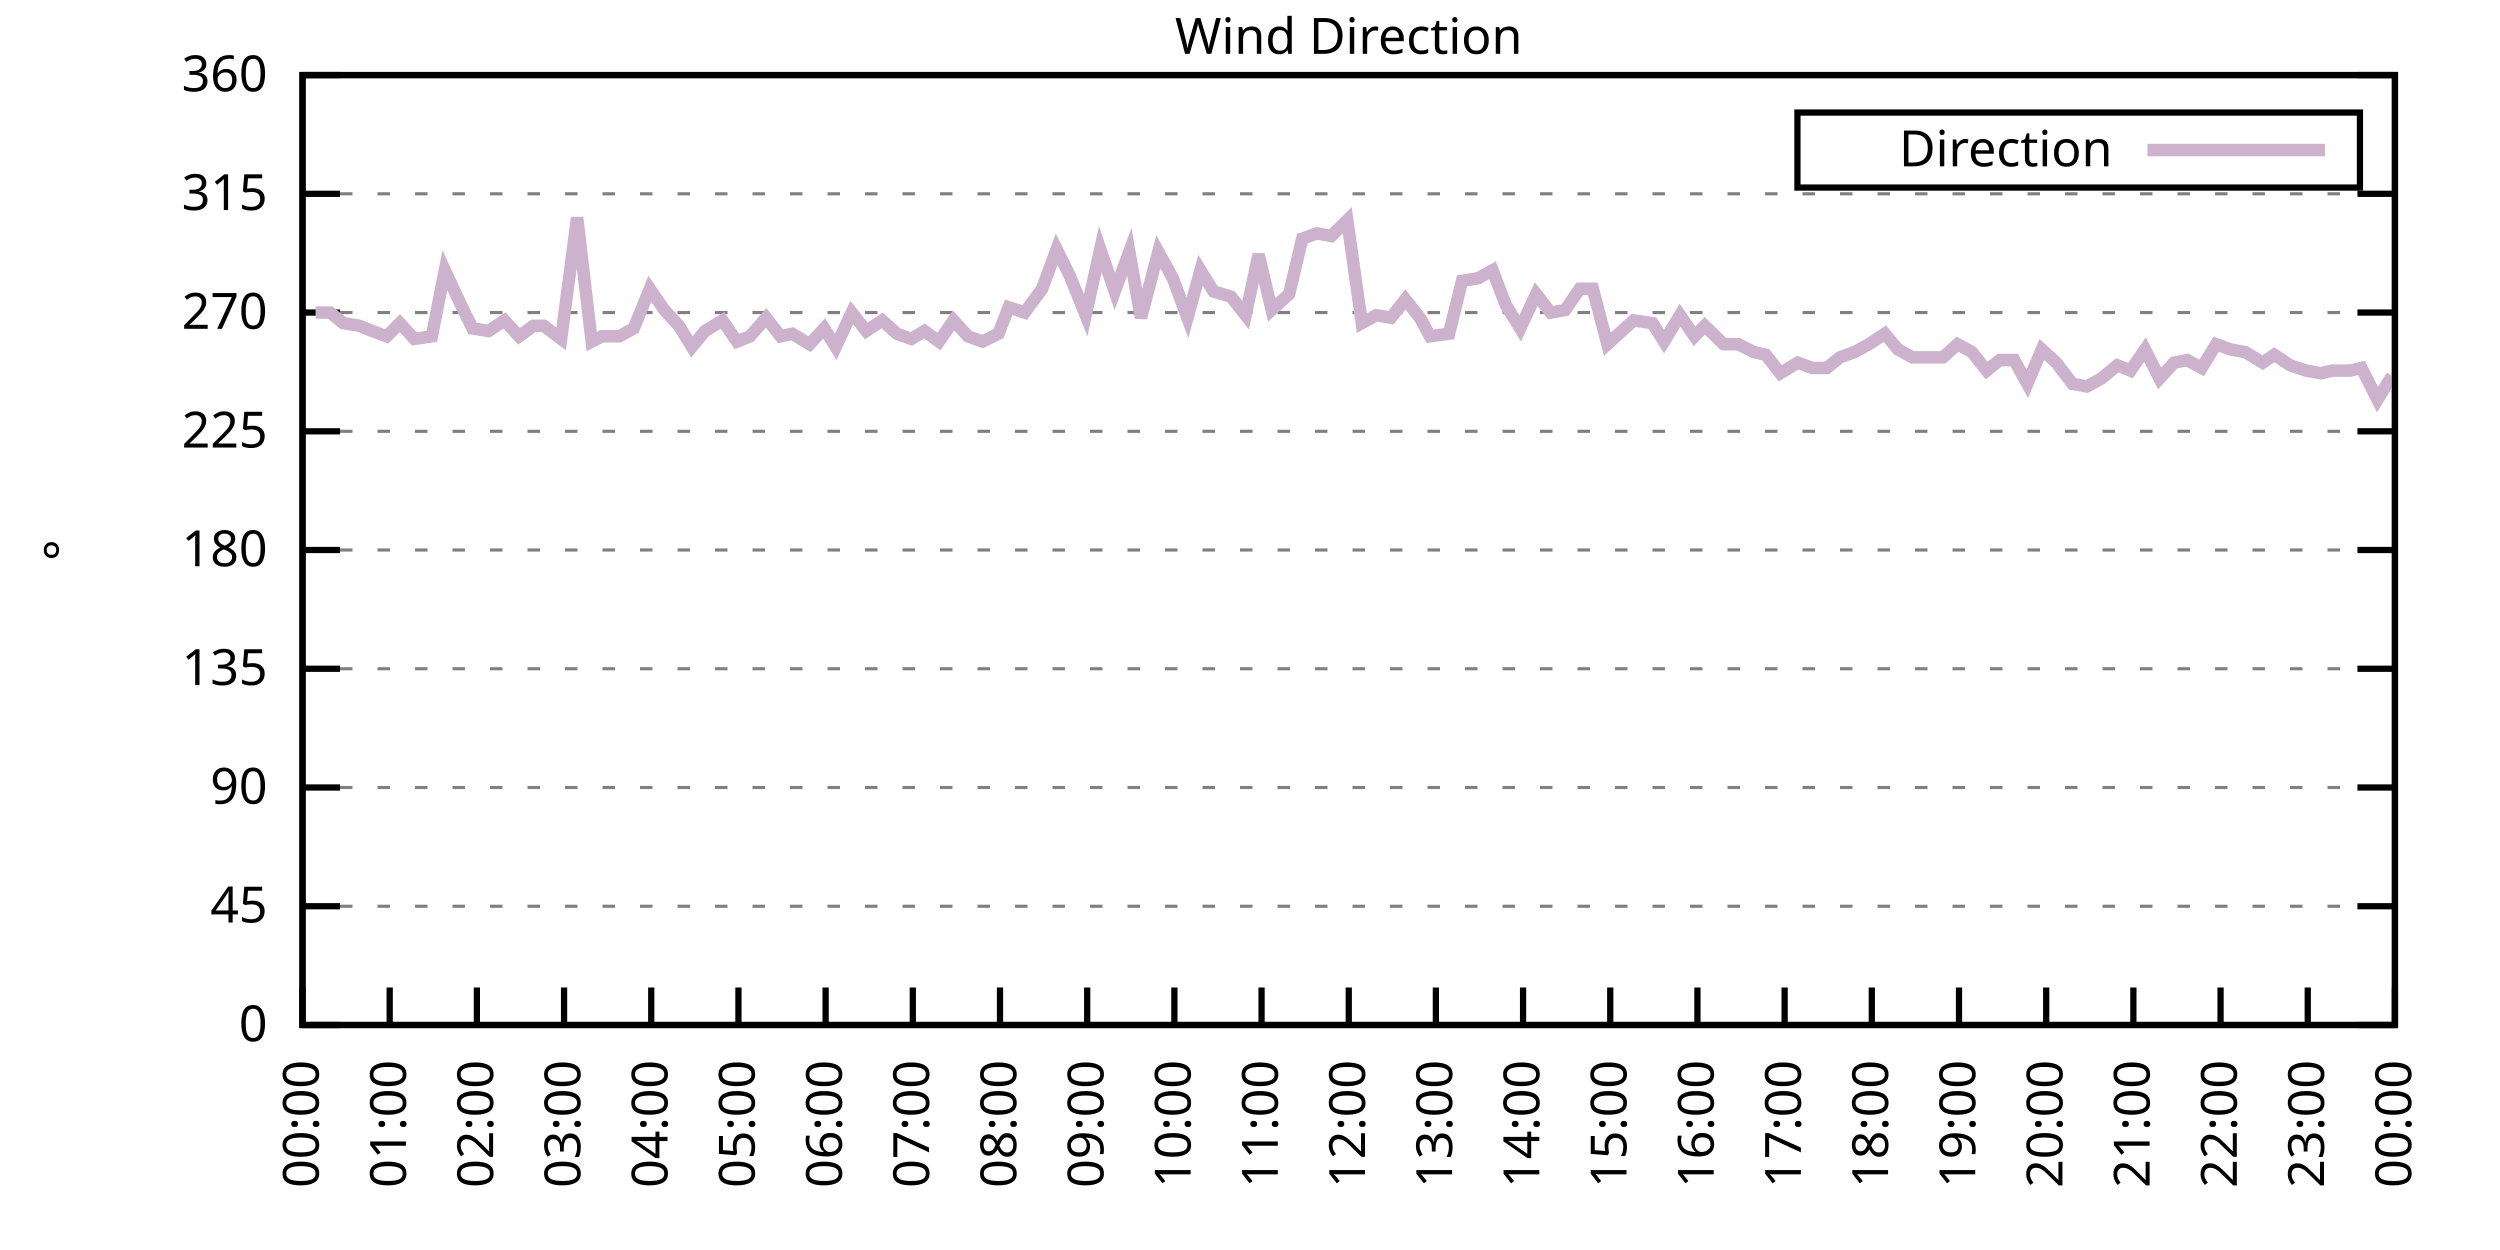
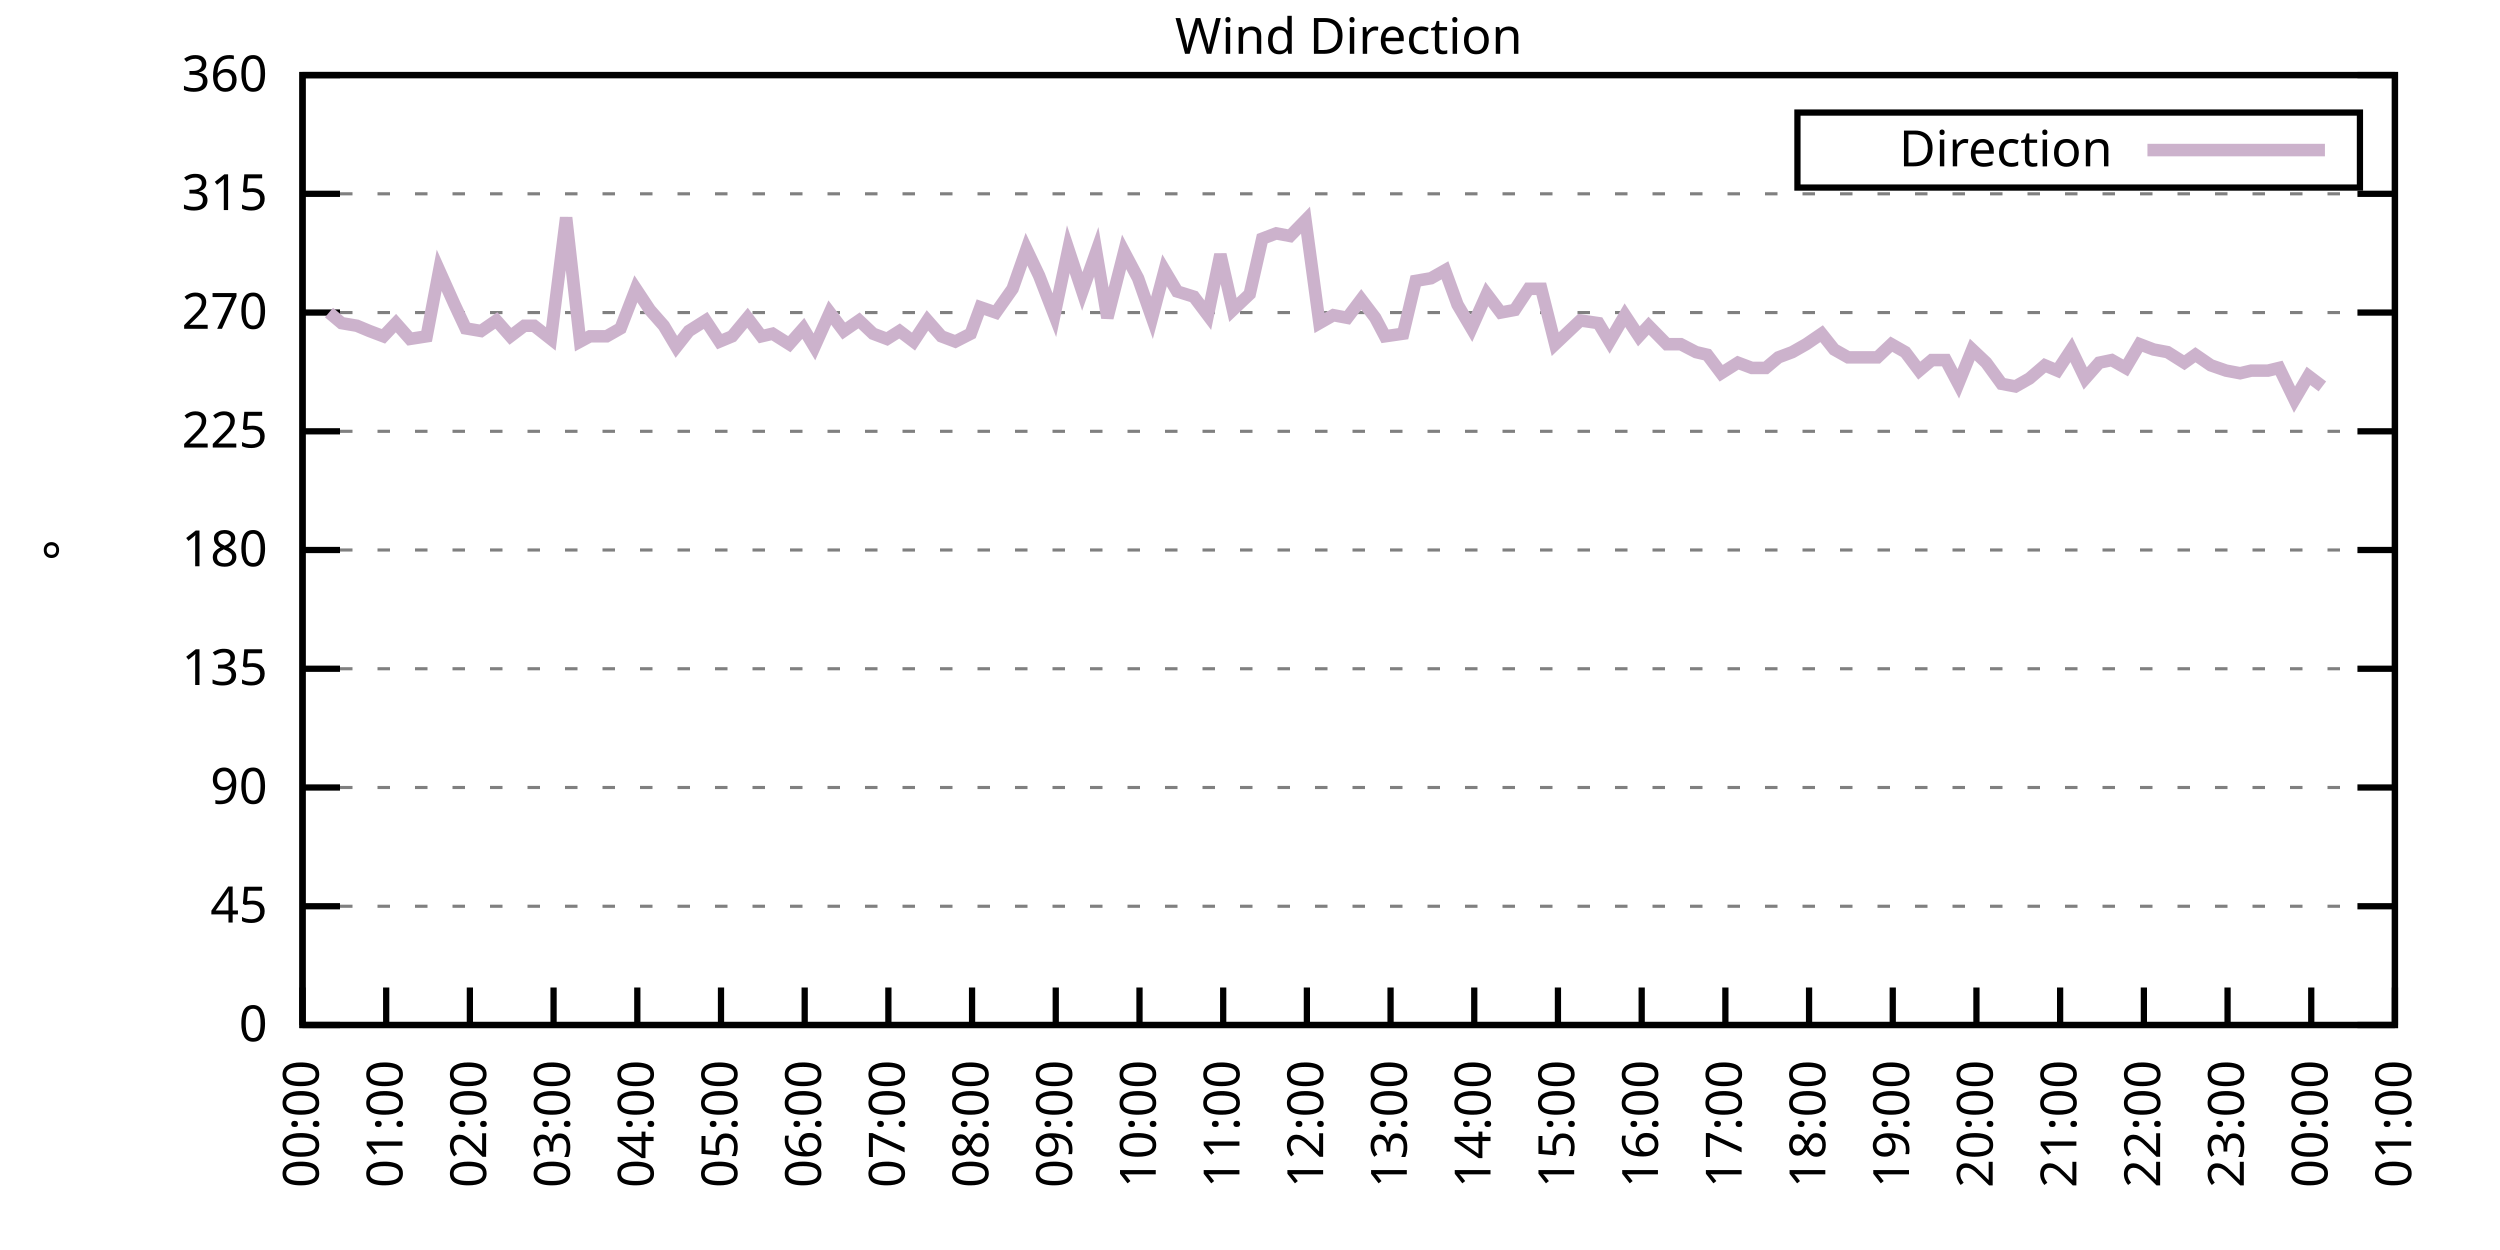
<svg xmlns="http://www.w3.org/2000/svg" xmlns:xlink="http://www.w3.org/1999/xlink" width="400" height="200" viewBox="0 0 400 200">
  <g id="gnuplot_canvas">
    <rect x="0" y="0" width="400" height="200" fill="none" />
    <defs>
      <circle id="gpDot" r="0.5" stroke-width="0.5" stroke="currentColor" />
      <path id="gpPt0" stroke-width="0.333" stroke="currentColor" d="M-1,0 h2 M0,-1 v2" />
      <path id="gpPt1" stroke-width="0.333" stroke="currentColor" d="M-1,-1 L1,1 M1,-1 L-1,1" />
      <path id="gpPt2" stroke-width="0.333" stroke="currentColor" d="M-1,0 L1,0 M0,-1 L0,1 M-1,-1 L1,1 M-1,1 L1,-1" />
      <rect id="gpPt3" stroke-width="0.333" stroke="currentColor" x="-1" y="-1" width="2" height="2" />
      <rect id="gpPt4" stroke-width="0.333" stroke="currentColor" fill="currentColor" x="-1" y="-1" width="2" height="2" />
      <circle id="gpPt5" stroke-width="0.333" stroke="currentColor" cx="0" cy="0" r="1" />
      <use xlink:href="#gpPt5" id="gpPt6" fill="currentColor" stroke="none" />
      <path id="gpPt7" stroke-width="0.333" stroke="currentColor" d="M0,-1.33 L-1.33,0.67 L1.33,0.67 z" />
      <use xlink:href="#gpPt7" id="gpPt8" fill="currentColor" stroke="none" />
      <use xlink:href="#gpPt7" id="gpPt9" stroke="currentColor" transform="rotate(180)" />
      <use xlink:href="#gpPt9" id="gpPt10" fill="currentColor" stroke="none" />
      <use xlink:href="#gpPt3" id="gpPt11" stroke="currentColor" transform="rotate(45)" />
      <use xlink:href="#gpPt11" id="gpPt12" fill="currentColor" stroke="none" />
      <path id="gpPt13" stroke-width="0.333" stroke="currentColor" d="M0,1.330 L1.265,0.411 L0.782,-1.067 L-0.782,-1.076 L-1.265,0.411 z" />
      <use xlink:href="#gpPt13" id="gpPt14" fill="currentColor" stroke="none" />
      <filter id="textbox" filterUnits="objectBoundingBox" x="0" y="0" height="1" width="1">
        <feFlood flood-color="white" flood-opacity="1" result="bgnd" />
        <feComposite in="SourceGraphic" in2="bgnd" operator="atop" />
      </filter>
      <filter id="greybox" filterUnits="objectBoundingBox" x="0" y="0" height="1" width="1">
        <feFlood flood-color="lightgrey" flood-opacity="1" result="grey" />
        <feComposite in="SourceGraphic" in2="grey" operator="atop" />
      </filter>
    </defs>
    <g fill="none" color="white" stroke="currentColor" stroke-width="1.00" stroke-linecap="butt" stroke-linejoin="miter">
</g>
    <g fill="none" color="black" stroke="currentColor" stroke-width="1.00" stroke-linecap="butt" stroke-linejoin="miter">
      <g stroke="none" shape-rendering="crispEdges">
        <polygon fill="rgb(255, 255, 255)" points="48.40,164.00 383.18,164.00 383.18,12.02 48.40,12.02 " />
      </g>
    </g>
    <g fill="none" color="black" stroke="currentColor" stroke-width="1.00" stroke-linecap="butt" stroke-linejoin="miter">
</g>
    <g fill="none" color="black" stroke="black" stroke-width="0.50" stroke-linecap="butt" stroke-linejoin="miter">
</g>
    <g fill="none" color="gray" stroke="currentColor" stroke-width="0.50" stroke-linecap="butt" stroke-linejoin="miter">
      <path stroke="gray" stroke-dasharray="2,4" class="gridline" d="M48.40,164.00 L383.19,164.00  " />
    </g>
    <g fill="none" color="gray" stroke="gray" stroke-width="1.00" stroke-linecap="butt" stroke-linejoin="miter">
</g>
    <g fill="none" color="black" stroke="currentColor" stroke-width="1.00" stroke-linecap="butt" stroke-linejoin="miter">
      <path stroke="black" d="M48.40,164.00 L54.40,164.00 M383.19,164.00 L377.19,164.00  " />
      <g transform="translate(42.80,166.60)" stroke="none" fill="black" font-family="Sans" font-size="8.00" text-anchor="end">
        <text>
          <tspan font-family="Sans"> 0</tspan>
        </text>
      </g>
    </g>
    <g fill="none" color="black" stroke="currentColor" stroke-width="1.00" stroke-linecap="butt" stroke-linejoin="miter">
</g>
    <g fill="none" color="black" stroke="black" stroke-width="0.50" stroke-linecap="butt" stroke-linejoin="miter">
</g>
    <g fill="none" color="gray" stroke="currentColor" stroke-width="0.50" stroke-linecap="butt" stroke-linejoin="miter">
      <path stroke="gray" stroke-dasharray="2,4" class="gridline" d="M48.40,145.00 L383.19,145.00  " />
    </g>
    <g fill="none" color="gray" stroke="gray" stroke-width="1.00" stroke-linecap="butt" stroke-linejoin="miter">
</g>
    <g fill="none" color="black" stroke="currentColor" stroke-width="1.00" stroke-linecap="butt" stroke-linejoin="miter">
      <path stroke="black" d="M48.40,145.00 L54.40,145.00 M383.19,145.00 L377.19,145.00  " />
      <g transform="translate(42.80,147.60)" stroke="none" fill="black" font-family="Sans" font-size="8.00" text-anchor="end">
        <text>
          <tspan font-family="Sans"> 45</tspan>
        </text>
      </g>
    </g>
    <g fill="none" color="black" stroke="currentColor" stroke-width="1.00" stroke-linecap="butt" stroke-linejoin="miter">
</g>
    <g fill="none" color="black" stroke="black" stroke-width="0.50" stroke-linecap="butt" stroke-linejoin="miter">
</g>
    <g fill="none" color="gray" stroke="currentColor" stroke-width="0.50" stroke-linecap="butt" stroke-linejoin="miter">
      <path stroke="gray" stroke-dasharray="2,4" class="gridline" d="M48.40,126.00 L383.19,126.00  " />
    </g>
    <g fill="none" color="gray" stroke="gray" stroke-width="1.00" stroke-linecap="butt" stroke-linejoin="miter">
</g>
    <g fill="none" color="black" stroke="currentColor" stroke-width="1.00" stroke-linecap="butt" stroke-linejoin="miter">
      <path stroke="black" d="M48.40,126.00 L54.40,126.00 M383.19,126.00 L377.19,126.00  " />
      <g transform="translate(42.80,128.60)" stroke="none" fill="black" font-family="Sans" font-size="8.00" text-anchor="end">
        <text>
          <tspan font-family="Sans"> 90</tspan>
        </text>
      </g>
    </g>
    <g fill="none" color="black" stroke="currentColor" stroke-width="1.00" stroke-linecap="butt" stroke-linejoin="miter">
</g>
    <g fill="none" color="black" stroke="black" stroke-width="0.50" stroke-linecap="butt" stroke-linejoin="miter">
</g>
    <g fill="none" color="gray" stroke="currentColor" stroke-width="0.50" stroke-linecap="butt" stroke-linejoin="miter">
      <path stroke="gray" stroke-dasharray="2,4" class="gridline" d="M48.40,107.00 L383.19,107.00  " />
    </g>
    <g fill="none" color="gray" stroke="gray" stroke-width="1.00" stroke-linecap="butt" stroke-linejoin="miter">
</g>
    <g fill="none" color="black" stroke="currentColor" stroke-width="1.00" stroke-linecap="butt" stroke-linejoin="miter">
      <path stroke="black" d="M48.40,107.00 L54.40,107.00 M383.19,107.00 L377.19,107.00  " />
      <g transform="translate(42.80,109.60)" stroke="none" fill="black" font-family="Sans" font-size="8.00" text-anchor="end">
        <text>
          <tspan font-family="Sans"> 135</tspan>
        </text>
      </g>
    </g>
    <g fill="none" color="black" stroke="currentColor" stroke-width="1.00" stroke-linecap="butt" stroke-linejoin="miter">
</g>
    <g fill="none" color="black" stroke="black" stroke-width="0.50" stroke-linecap="butt" stroke-linejoin="miter">
</g>
    <g fill="none" color="gray" stroke="currentColor" stroke-width="0.50" stroke-linecap="butt" stroke-linejoin="miter">
      <path stroke="gray" stroke-dasharray="2,4" class="gridline" d="M48.40,88.00 L383.19,88.00  " />
    </g>
    <g fill="none" color="gray" stroke="gray" stroke-width="1.00" stroke-linecap="butt" stroke-linejoin="miter">
</g>
    <g fill="none" color="black" stroke="currentColor" stroke-width="1.00" stroke-linecap="butt" stroke-linejoin="miter">
      <path stroke="black" d="M48.40,88.00 L54.40,88.00 M383.19,88.00 L377.19,88.00  " />
      <g transform="translate(42.80,90.60)" stroke="none" fill="black" font-family="Sans" font-size="8.00" text-anchor="end">
        <text>
          <tspan font-family="Sans"> 180</tspan>
        </text>
      </g>
    </g>
    <g fill="none" color="black" stroke="currentColor" stroke-width="1.00" stroke-linecap="butt" stroke-linejoin="miter">
</g>
    <g fill="none" color="black" stroke="black" stroke-width="0.50" stroke-linecap="butt" stroke-linejoin="miter">
</g>
    <g fill="none" color="gray" stroke="currentColor" stroke-width="0.50" stroke-linecap="butt" stroke-linejoin="miter">
      <path stroke="gray" stroke-dasharray="2,4" class="gridline" d="M48.40,69.01 L383.19,69.01  " />
    </g>
    <g fill="none" color="gray" stroke="gray" stroke-width="1.00" stroke-linecap="butt" stroke-linejoin="miter">
</g>
    <g fill="none" color="black" stroke="currentColor" stroke-width="1.00" stroke-linecap="butt" stroke-linejoin="miter">
      <path stroke="black" d="M48.40,69.01 L54.40,69.01 M383.19,69.01 L377.19,69.01  " />
      <g transform="translate(42.80,71.61)" stroke="none" fill="black" font-family="Sans" font-size="8.00" text-anchor="end">
        <text>
          <tspan font-family="Sans"> 225</tspan>
        </text>
      </g>
    </g>
    <g fill="none" color="black" stroke="currentColor" stroke-width="1.00" stroke-linecap="butt" stroke-linejoin="miter">
</g>
    <g fill="none" color="black" stroke="black" stroke-width="0.50" stroke-linecap="butt" stroke-linejoin="miter">
</g>
    <g fill="none" color="gray" stroke="currentColor" stroke-width="0.50" stroke-linecap="butt" stroke-linejoin="miter">
      <path stroke="gray" stroke-dasharray="2,4" class="gridline" d="M48.40,50.01 L383.19,50.01  " />
    </g>
    <g fill="none" color="gray" stroke="gray" stroke-width="1.00" stroke-linecap="butt" stroke-linejoin="miter">
</g>
    <g fill="none" color="black" stroke="currentColor" stroke-width="1.00" stroke-linecap="butt" stroke-linejoin="miter">
      <path stroke="black" d="M48.40,50.01 L54.40,50.01 M383.19,50.01 L377.19,50.01  " />
      <g transform="translate(42.80,52.61)" stroke="none" fill="black" font-family="Sans" font-size="8.00" text-anchor="end">
        <text>
          <tspan font-family="Sans"> 270</tspan>
        </text>
      </g>
    </g>
    <g fill="none" color="black" stroke="currentColor" stroke-width="1.00" stroke-linecap="butt" stroke-linejoin="miter">
</g>
    <g fill="none" color="black" stroke="black" stroke-width="0.50" stroke-linecap="butt" stroke-linejoin="miter">
</g>
    <g fill="none" color="gray" stroke="currentColor" stroke-width="0.50" stroke-linecap="butt" stroke-linejoin="miter">
      <path stroke="gray" stroke-dasharray="2,4" class="gridline" d="M48.40,31.01 L383.19,31.01  " />
    </g>
    <g fill="none" color="gray" stroke="gray" stroke-width="1.00" stroke-linecap="butt" stroke-linejoin="miter">
</g>
    <g fill="none" color="black" stroke="currentColor" stroke-width="1.00" stroke-linecap="butt" stroke-linejoin="miter">
      <path stroke="black" d="M48.40,31.01 L54.40,31.01 M383.19,31.01 L377.19,31.01  " />
      <g transform="translate(42.80,33.61)" stroke="none" fill="black" font-family="Sans" font-size="8.00" text-anchor="end">
        <text>
          <tspan font-family="Sans"> 315</tspan>
        </text>
      </g>
    </g>
    <g fill="none" color="black" stroke="currentColor" stroke-width="1.00" stroke-linecap="butt" stroke-linejoin="miter">
</g>
    <g fill="none" color="black" stroke="black" stroke-width="0.50" stroke-linecap="butt" stroke-linejoin="miter">
</g>
    <g fill="none" color="gray" stroke="currentColor" stroke-width="0.50" stroke-linecap="butt" stroke-linejoin="miter">
      <path stroke="gray" stroke-dasharray="2,4" class="gridline" d="M48.40,12.01 L383.19,12.01  " />
    </g>
    <g fill="none" color="gray" stroke="gray" stroke-width="1.00" stroke-linecap="butt" stroke-linejoin="miter">
</g>
    <g fill="none" color="black" stroke="currentColor" stroke-width="1.00" stroke-linecap="butt" stroke-linejoin="miter">
      <path stroke="black" d="M48.40,12.01 L54.40,12.01 M383.19,12.01 L377.19,12.01  " />
      <g transform="translate(42.80,14.61)" stroke="none" fill="black" font-family="Sans" font-size="8.00" text-anchor="end">
        <text>
          <tspan font-family="Sans"> 360</tspan>
        </text>
      </g>
    </g>
    <g fill="none" color="black" stroke="currentColor" stroke-width="1.00" stroke-linecap="butt" stroke-linejoin="miter">
      <path stroke="black" d="M48.40,164.00 L48.40,158.00  " />
      <g transform="translate(51.00,169.60) rotate(270.00)" stroke="none" fill="black" font-family="Sans" font-size="8.00" text-anchor="end">
        <text>
          <tspan font-family="Sans">00:00</tspan>
        </text>
      </g>
    </g>
    <g fill="none" color="black" stroke="currentColor" stroke-width="1.00" stroke-linecap="butt" stroke-linejoin="miter">
-       <path stroke="black" d="M62.35,164.00 L62.35,158.00  " />
-       <g transform="translate(64.95,169.60) rotate(270.00)" stroke="none" fill="black" font-family="Sans" font-size="8.00" text-anchor="end">
+       <path stroke="black" d="M61.79,164.00 L61.79,158.00  " />
+       <g transform="translate(64.39,169.60) rotate(270.00)" stroke="none" fill="black" font-family="Sans" font-size="8.00" text-anchor="end">
        <text>
          <tspan font-family="Sans">01:00</tspan>
        </text>
      </g>
    </g>
    <g fill="none" color="black" stroke="currentColor" stroke-width="1.00" stroke-linecap="butt" stroke-linejoin="miter">
-       <path stroke="black" d="M76.30,164.00 L76.30,158.00  " />
-       <g transform="translate(78.90,169.60) rotate(270.00)" stroke="none" fill="black" font-family="Sans" font-size="8.00" text-anchor="end">
+       <path stroke="black" d="M75.18,164.00 L75.18,158.00  " />
+       <g transform="translate(77.78,169.60) rotate(270.00)" stroke="none" fill="black" font-family="Sans" font-size="8.00" text-anchor="end">
        <text>
          <tspan font-family="Sans">02:00</tspan>
        </text>
      </g>
    </g>
    <g fill="none" color="black" stroke="currentColor" stroke-width="1.00" stroke-linecap="butt" stroke-linejoin="miter">
-       <path stroke="black" d="M90.25,164.00 L90.25,158.00  " />
-       <g transform="translate(92.85,169.60) rotate(270.00)" stroke="none" fill="black" font-family="Sans" font-size="8.00" text-anchor="end">
+       <path stroke="black" d="M88.57,164.00 L88.57,158.00  " />
+       <g transform="translate(91.17,169.60) rotate(270.00)" stroke="none" fill="black" font-family="Sans" font-size="8.00" text-anchor="end">
        <text>
          <tspan font-family="Sans">03:00</tspan>
        </text>
      </g>
    </g>
    <g fill="none" color="black" stroke="currentColor" stroke-width="1.00" stroke-linecap="butt" stroke-linejoin="miter">
-       <path stroke="black" d="M104.20,164.00 L104.20,158.00  " />
-       <g transform="translate(106.80,169.60) rotate(270.00)" stroke="none" fill="black" font-family="Sans" font-size="8.00" text-anchor="end">
+       <path stroke="black" d="M101.97,164.00 L101.97,158.00  " />
+       <g transform="translate(104.57,169.60) rotate(270.00)" stroke="none" fill="black" font-family="Sans" font-size="8.00" text-anchor="end">
        <text>
          <tspan font-family="Sans">04:00</tspan>
        </text>
      </g>
    </g>
    <g fill="none" color="black" stroke="currentColor" stroke-width="1.00" stroke-linecap="butt" stroke-linejoin="miter">
-       <path stroke="black" d="M118.15,164.00 L118.15,158.00  " />
-       <g transform="translate(120.75,169.60) rotate(270.00)" stroke="none" fill="black" font-family="Sans" font-size="8.00" text-anchor="end">
+       <path stroke="black" d="M115.36,164.00 L115.36,158.00  " />
+       <g transform="translate(117.96,169.60) rotate(270.00)" stroke="none" fill="black" font-family="Sans" font-size="8.00" text-anchor="end">
        <text>
          <tspan font-family="Sans">05:00</tspan>
        </text>
      </g>
    </g>
    <g fill="none" color="black" stroke="currentColor" stroke-width="1.00" stroke-linecap="butt" stroke-linejoin="miter">
-       <path stroke="black" d="M132.10,164.00 L132.10,158.00  " />
-       <g transform="translate(134.70,169.60) rotate(270.00)" stroke="none" fill="black" font-family="Sans" font-size="8.00" text-anchor="end">
+       <path stroke="black" d="M128.75,164.00 L128.75,158.00  " />
+       <g transform="translate(131.35,169.60) rotate(270.00)" stroke="none" fill="black" font-family="Sans" font-size="8.00" text-anchor="end">
        <text>
          <tspan font-family="Sans">06:00</tspan>
        </text>
      </g>
    </g>
    <g fill="none" color="black" stroke="currentColor" stroke-width="1.00" stroke-linecap="butt" stroke-linejoin="miter">
-       <path stroke="black" d="M146.05,164.00 L146.05,158.00  " />
-       <g transform="translate(148.65,169.60) rotate(270.00)" stroke="none" fill="black" font-family="Sans" font-size="8.00" text-anchor="end">
+       <path stroke="black" d="M142.14,164.00 L142.14,158.00  " />
+       <g transform="translate(144.74,169.60) rotate(270.00)" stroke="none" fill="black" font-family="Sans" font-size="8.00" text-anchor="end">
        <text>
          <tspan font-family="Sans">07:00</tspan>
        </text>
      </g>
    </g>
    <g fill="none" color="black" stroke="currentColor" stroke-width="1.00" stroke-linecap="butt" stroke-linejoin="miter">
-       <path stroke="black" d="M160.00,164.00 L160.00,158.00  " />
-       <g transform="translate(162.60,169.60) rotate(270.00)" stroke="none" fill="black" font-family="Sans" font-size="8.00" text-anchor="end">
+       <path stroke="black" d="M155.53,164.00 L155.53,158.00  " />
+       <g transform="translate(158.13,169.60) rotate(270.00)" stroke="none" fill="black" font-family="Sans" font-size="8.00" text-anchor="end">
        <text>
          <tspan font-family="Sans">08:00</tspan>
        </text>
      </g>
    </g>
    <g fill="none" color="black" stroke="currentColor" stroke-width="1.00" stroke-linecap="butt" stroke-linejoin="miter">
-       <path stroke="black" d="M173.95,164.00 L173.95,158.00  " />
-       <g transform="translate(176.55,169.60) rotate(270.00)" stroke="none" fill="black" font-family="Sans" font-size="8.00" text-anchor="end">
+       <path stroke="black" d="M168.92,164.00 L168.92,158.00  " />
+       <g transform="translate(171.52,169.60) rotate(270.00)" stroke="none" fill="black" font-family="Sans" font-size="8.00" text-anchor="end">
        <text>
          <tspan font-family="Sans">09:00</tspan>
        </text>
      </g>
    </g>
    <g fill="none" color="black" stroke="currentColor" stroke-width="1.00" stroke-linecap="butt" stroke-linejoin="miter">
-       <path stroke="black" d="M187.90,164.00 L187.90,158.00  " />
-       <g transform="translate(190.50,169.60) rotate(270.00)" stroke="none" fill="black" font-family="Sans" font-size="8.00" text-anchor="end">
+       <path stroke="black" d="M182.32,164.00 L182.32,158.00  " />
+       <g transform="translate(184.92,169.60) rotate(270.00)" stroke="none" fill="black" font-family="Sans" font-size="8.00" text-anchor="end">
        <text>
          <tspan font-family="Sans">10:00</tspan>
        </text>
      </g>
    </g>
    <g fill="none" color="black" stroke="currentColor" stroke-width="1.00" stroke-linecap="butt" stroke-linejoin="miter">
-       <path stroke="black" d="M201.85,164.00 L201.85,158.00  " />
-       <g transform="translate(204.45,169.60) rotate(270.00)" stroke="none" fill="black" font-family="Sans" font-size="8.00" text-anchor="end">
+       <path stroke="black" d="M195.71,164.00 L195.71,158.00  " />
+       <g transform="translate(198.31,169.60) rotate(270.00)" stroke="none" fill="black" font-family="Sans" font-size="8.00" text-anchor="end">
        <text>
          <tspan font-family="Sans">11:00</tspan>
        </text>
      </g>
    </g>
    <g fill="none" color="black" stroke="currentColor" stroke-width="1.00" stroke-linecap="butt" stroke-linejoin="miter">
-       <path stroke="black" d="M215.80,164.00 L215.80,158.00  " />
-       <g transform="translate(218.40,169.60) rotate(270.00)" stroke="none" fill="black" font-family="Sans" font-size="8.00" text-anchor="end">
+       <path stroke="black" d="M209.10,164.00 L209.10,158.00  " />
+       <g transform="translate(211.70,169.60) rotate(270.00)" stroke="none" fill="black" font-family="Sans" font-size="8.00" text-anchor="end">
        <text>
          <tspan font-family="Sans">12:00</tspan>
        </text>
      </g>
    </g>
    <g fill="none" color="black" stroke="currentColor" stroke-width="1.00" stroke-linecap="butt" stroke-linejoin="miter">
-       <path stroke="black" d="M229.74,164.00 L229.74,158.00  " />
-       <g transform="translate(232.34,169.60) rotate(270.00)" stroke="none" fill="black" font-family="Sans" font-size="8.00" text-anchor="end">
+       <path stroke="black" d="M222.49,164.00 L222.49,158.00  " />
+       <g transform="translate(225.09,169.60) rotate(270.00)" stroke="none" fill="black" font-family="Sans" font-size="8.00" text-anchor="end">
        <text>
          <tspan font-family="Sans">13:00</tspan>
        </text>
      </g>
    </g>
    <g fill="none" color="black" stroke="currentColor" stroke-width="1.00" stroke-linecap="butt" stroke-linejoin="miter">
-       <path stroke="black" d="M243.69,164.00 L243.69,158.00  " />
-       <g transform="translate(246.29,169.60) rotate(270.00)" stroke="none" fill="black" font-family="Sans" font-size="8.00" text-anchor="end">
+       <path stroke="black" d="M235.88,164.00 L235.88,158.00  " />
+       <g transform="translate(238.48,169.60) rotate(270.00)" stroke="none" fill="black" font-family="Sans" font-size="8.00" text-anchor="end">
        <text>
          <tspan font-family="Sans">14:00</tspan>
        </text>
      </g>
    </g>
    <g fill="none" color="black" stroke="currentColor" stroke-width="1.00" stroke-linecap="butt" stroke-linejoin="miter">
-       <path stroke="black" d="M257.64,164.00 L257.64,158.00  " />
-       <g transform="translate(260.24,169.60) rotate(270.00)" stroke="none" fill="black" font-family="Sans" font-size="8.00" text-anchor="end">
+       <path stroke="black" d="M249.27,164.00 L249.27,158.00  " />
+       <g transform="translate(251.87,169.60) rotate(270.00)" stroke="none" fill="black" font-family="Sans" font-size="8.00" text-anchor="end">
        <text>
          <tspan font-family="Sans">15:00</tspan>
        </text>
      </g>
    </g>
    <g fill="none" color="black" stroke="currentColor" stroke-width="1.00" stroke-linecap="butt" stroke-linejoin="miter">
-       <path stroke="black" d="M271.59,164.00 L271.59,158.00  " />
-       <g transform="translate(274.19,169.60) rotate(270.00)" stroke="none" fill="black" font-family="Sans" font-size="8.00" text-anchor="end">
+       <path stroke="black" d="M262.67,164.00 L262.67,158.00  " />
+       <g transform="translate(265.27,169.60) rotate(270.00)" stroke="none" fill="black" font-family="Sans" font-size="8.00" text-anchor="end">
        <text>
          <tspan font-family="Sans">16:00</tspan>
        </text>
      </g>
    </g>
    <g fill="none" color="black" stroke="currentColor" stroke-width="1.00" stroke-linecap="butt" stroke-linejoin="miter">
-       <path stroke="black" d="M285.54,164.00 L285.54,158.00  " />
-       <g transform="translate(288.14,169.60) rotate(270.00)" stroke="none" fill="black" font-family="Sans" font-size="8.00" text-anchor="end">
+       <path stroke="black" d="M276.06,164.00 L276.06,158.00  " />
+       <g transform="translate(278.66,169.60) rotate(270.00)" stroke="none" fill="black" font-family="Sans" font-size="8.00" text-anchor="end">
        <text>
          <tspan font-family="Sans">17:00</tspan>
        </text>
      </g>
    </g>
    <g fill="none" color="black" stroke="currentColor" stroke-width="1.00" stroke-linecap="butt" stroke-linejoin="miter">
-       <path stroke="black" d="M299.49,164.00 L299.49,158.00  " />
-       <g transform="translate(302.09,169.60) rotate(270.00)" stroke="none" fill="black" font-family="Sans" font-size="8.00" text-anchor="end">
+       <path stroke="black" d="M289.45,164.00 L289.45,158.00  " />
+       <g transform="translate(292.05,169.60) rotate(270.00)" stroke="none" fill="black" font-family="Sans" font-size="8.00" text-anchor="end">
        <text>
          <tspan font-family="Sans">18:00</tspan>
        </text>
      </g>
    </g>
    <g fill="none" color="black" stroke="currentColor" stroke-width="1.00" stroke-linecap="butt" stroke-linejoin="miter">
-       <path stroke="black" d="M313.44,164.00 L313.44,158.00  " />
-       <g transform="translate(316.04,169.60) rotate(270.00)" stroke="none" fill="black" font-family="Sans" font-size="8.00" text-anchor="end">
+       <path stroke="black" d="M302.84,164.00 L302.84,158.00  " />
+       <g transform="translate(305.44,169.60) rotate(270.00)" stroke="none" fill="black" font-family="Sans" font-size="8.00" text-anchor="end">
        <text>
          <tspan font-family="Sans">19:00</tspan>
        </text>
      </g>
    </g>
    <g fill="none" color="black" stroke="currentColor" stroke-width="1.00" stroke-linecap="butt" stroke-linejoin="miter">
-       <path stroke="black" d="M327.39,164.00 L327.39,158.00  " />
-       <g transform="translate(329.99,169.60) rotate(270.00)" stroke="none" fill="black" font-family="Sans" font-size="8.00" text-anchor="end">
+       <path stroke="black" d="M316.23,164.00 L316.23,158.00  " />
+       <g transform="translate(318.83,169.60) rotate(270.00)" stroke="none" fill="black" font-family="Sans" font-size="8.00" text-anchor="end">
        <text>
          <tspan font-family="Sans">20:00</tspan>
        </text>
      </g>
    </g>
    <g fill="none" color="black" stroke="currentColor" stroke-width="1.00" stroke-linecap="butt" stroke-linejoin="miter">
-       <path stroke="black" d="M341.34,164.00 L341.34,158.00  " />
-       <g transform="translate(343.94,169.60) rotate(270.00)" stroke="none" fill="black" font-family="Sans" font-size="8.00" text-anchor="end">
+       <path stroke="black" d="M329.62,164.00 L329.62,158.00  " />
+       <g transform="translate(332.22,169.60) rotate(270.00)" stroke="none" fill="black" font-family="Sans" font-size="8.00" text-anchor="end">
        <text>
          <tspan font-family="Sans">21:00</tspan>
        </text>
      </g>
    </g>
    <g fill="none" color="black" stroke="currentColor" stroke-width="1.00" stroke-linecap="butt" stroke-linejoin="miter">
-       <path stroke="black" d="M355.29,164.00 L355.29,158.00  " />
-       <g transform="translate(357.89,169.60) rotate(270.00)" stroke="none" fill="black" font-family="Sans" font-size="8.00" text-anchor="end">
+       <path stroke="black" d="M343.02,164.00 L343.02,158.00  " />
+       <g transform="translate(345.62,169.60) rotate(270.00)" stroke="none" fill="black" font-family="Sans" font-size="8.00" text-anchor="end">
        <text>
          <tspan font-family="Sans">22:00</tspan>
        </text>
      </g>
    </g>
    <g fill="none" color="black" stroke="currentColor" stroke-width="1.00" stroke-linecap="butt" stroke-linejoin="miter">
-       <path stroke="black" d="M369.24,164.00 L369.24,158.00  " />
-       <g transform="translate(371.84,169.60) rotate(270.00)" stroke="none" fill="black" font-family="Sans" font-size="8.00" text-anchor="end">
+       <path stroke="black" d="M356.41,164.00 L356.41,158.00  " />
+       <g transform="translate(359.01,169.60) rotate(270.00)" stroke="none" fill="black" font-family="Sans" font-size="8.00" text-anchor="end">
        <text>
          <tspan font-family="Sans">23:00</tspan>
+         </text>
+       </g>
+     </g>
+     <g fill="none" color="black" stroke="currentColor" stroke-width="1.00" stroke-linecap="butt" stroke-linejoin="miter">
+       <path stroke="black" d="M369.80,164.00 L369.80,158.00  " />
+       <g transform="translate(372.40,169.60) rotate(270.00)" stroke="none" fill="black" font-family="Sans" font-size="8.00" text-anchor="end">
+         <text>
+           <tspan font-family="Sans">00:00</tspan>
        </text>
      </g>
    </g>
    <g fill="none" color="black" stroke="currentColor" stroke-width="1.00" stroke-linecap="butt" stroke-linejoin="miter">
      <path stroke="black" d="M383.19,164.00 L383.19,158.00  " />
      <g transform="translate(385.79,169.60) rotate(270.00)" stroke="none" fill="black" font-family="Sans" font-size="8.00" text-anchor="end">
        <text>
-           <tspan font-family="Sans">00:00</tspan>
+           <tspan font-family="Sans">01:00</tspan>
        </text>
      </g>
    </g>
    <g fill="none" color="black" stroke="currentColor" stroke-width="1.00" stroke-linecap="butt" stroke-linejoin="miter">
</g>
    <g fill="none" color="black" stroke="currentColor" stroke-width="1.00" stroke-linecap="butt" stroke-linejoin="miter">
      <path stroke="black" d="M48.40,12.01 L48.40,164.00 L383.19,164.00 L383.19,12.01 L48.40,12.01 Z  " />
    </g>
    <g fill="none" color="black" stroke="currentColor" stroke-width="1.00" stroke-linecap="butt" stroke-linejoin="miter">
</g>
    <g fill="none" color="black" stroke="currentColor" stroke-width="1.00" stroke-linecap="butt" stroke-linejoin="miter">
      <path stroke="black" d="M287.59,30.01 L287.59,18.01 L377.59,18.01 L377.59,30.01 L287.59,30.01 Z  " />
    </g>
    <g id="Wind_direction_plot_1">
      <g fill="none" color="white" stroke="black" stroke-width="2.00" stroke-linecap="butt" stroke-linejoin="miter">
</g>
      <g fill="none" color="black" stroke="currentColor" stroke-width="2.00" stroke-linecap="butt" stroke-linejoin="miter">
        <g transform="translate(337.99,26.61)" stroke="none" fill="black" font-family="Sans" font-size="8.00" text-anchor="end">
          <text>
            <tspan font-family="Sans">Direction</tspan>
          </text>
        </g>
      </g>
      <g fill="none" color="black" stroke="currentColor" stroke-width="2.00" stroke-linecap="butt" stroke-linejoin="miter">
-         <path stroke="rgb(204, 178, 204)" d="M343.59,24.01 L371.99,24.01 M50.49,50.01 L52.82,50.01 L54.91,51.70 L57.47,52.12 L59.56,52.96 L61.88,53.81   L63.98,51.70 L66.30,54.23 L69.09,53.81 L71.18,43.25 L73.74,48.74 L75.60,52.54 L78.16,52.96 L80.72,51.27   L83.04,53.81 L85.37,52.12 L86.99,52.12 L89.78,54.23 L92.34,34.81 L94.67,54.65 L96.29,53.81 L99.08,53.81   L101.41,52.54 L103.97,46.21 L106.29,49.59 L108.62,52.12 L110.71,55.50 L112.80,52.96 L115.59,51.27 L117.92,54.65   L120.01,53.81 L122.57,50.85 L124.89,53.81 L126.75,53.39 L129.54,55.07 L131.87,52.54 L133.72,55.50 L136.28,50.01   L138.61,52.96 L141.16,51.27 L143.49,53.39 L145.81,54.23 L147.91,52.96 L150.23,54.65 L152.56,51.27 L154.88,53.81   L157.21,54.65 L159.76,53.39 L161.39,49.16 L163.95,50.01 L166.74,46.21 L169.06,39.87 L171.16,44.10 L173.71,50.43   L176.04,39.87 L178.36,46.63 L180.69,40.30 L182.55,50.85 L185.34,40.30 L187.66,44.52 L189.99,50.85 L192.08,43.25   L194.17,46.63 L196.96,47.47 L199.29,50.43 L201.38,40.72 L203.47,49.59 L206.26,47.05 L208.36,38.19 L210.68,37.34   L213.01,37.76 L215.56,35.23 L217.89,51.70 L220.21,50.43 L222.54,50.85 L224.86,47.90 L227.19,50.85 L228.81,53.81   L231.84,53.39 L233.93,44.94 L236.49,44.52 L238.81,43.25 L240.90,48.74 L243.23,52.54 L245.79,47.05 L248.11,50.01   L250.44,49.59 L252.76,46.21 L254.85,46.21 L257.18,55.07 L259.50,52.96 L261.36,51.27 L264.39,51.70 L266.25,54.65   L268.80,50.43 L271.13,53.81 L272.76,52.12 L275.78,55.07 L278.10,55.07 L280.66,56.34 L282.52,56.76 L284.85,59.72   L287.64,58.03 L289.96,58.87 L292.29,58.87 L294.38,57.18 L296.70,56.34 L299.03,55.07 L301.58,53.39 L303.68,55.92   L306.00,57.18 L308.33,57.18 L310.88,57.18 L313.21,55.07 L315.53,56.34 L317.86,59.30 L319.95,57.61 L322.28,57.61   L324.37,61.41 L326.69,55.92 L329.02,58.03 L331.58,61.41 L333.90,61.83 L336.23,60.56 L338.78,58.45 L340.88,59.30   L343.20,55.92 L345.53,60.56 L347.85,58.03 L349.94,57.61 L352.27,58.87 L354.59,55.07 L356.92,55.92 L359.24,56.34   L362.03,58.03 L363.89,56.76 L366.45,58.45 L369.01,59.30 L371.33,59.72 L373.19,59.30 L375.98,59.30 L377.84,58.87   L380.40,63.94 L382.73,60.14  " />
+         <path stroke="rgb(204, 178, 204)" d="M343.59,24.01 L371.99,24.01 M52.64,50.01 L54.65,51.70 L57.10,52.12 L59.11,52.96 L61.35,53.81 L63.35,51.70   L65.59,54.23 L68.26,53.81 L70.27,43.25 L72.73,48.74 L74.51,52.54 L76.97,52.96 L79.42,51.27 L81.66,53.81   L83.89,52.12 L85.45,52.12 L88.13,54.23 L90.58,34.81 L92.82,54.65 L94.38,53.81 L97.06,53.81 L99.29,52.54   L101.74,46.21 L103.98,49.59 L106.21,52.12 L108.22,55.50 L110.22,52.96 L112.90,51.27 L115.13,54.65 L117.14,53.81   L119.60,50.85 L121.83,53.81 L123.62,53.39 L126.29,55.07 L128.53,52.54 L130.31,55.50 L132.77,50.01 L135.00,52.96   L137.45,51.27 L139.69,53.39 L141.92,54.23 L143.93,52.96 L146.16,54.65 L148.39,51.27 L150.62,53.81 L152.85,54.65   L155.31,53.39 L156.87,49.16 L159.33,50.01 L162.01,46.21 L164.24,39.87 L166.25,44.10 L168.70,50.43 L170.93,39.87   L173.17,46.63 L175.40,40.30 L177.18,50.85 L179.86,40.30 L182.09,44.52 L184.32,50.85 L186.33,43.25 L188.34,46.63   L191.02,47.47 L193.25,50.43 L195.26,40.72 L197.27,49.59 L199.95,47.05 L201.96,38.19 L204.19,37.34 L206.42,37.76   L208.88,35.23 L211.11,51.70 L213.34,50.43 L215.57,50.85 L217.80,47.90 L220.04,50.85 L221.60,53.81 L224.50,53.39   L226.51,44.94 L228.96,44.52 L231.20,43.25 L233.20,48.74 L235.44,52.54 L237.89,47.05 L240.12,50.01 L242.36,49.59   L244.59,46.21 L246.60,46.21 L248.83,55.07 L251.06,52.96 L252.85,51.27 L255.75,51.70 L257.53,54.65 L259.99,50.43   L262.22,53.81 L263.78,52.12 L266.68,55.07 L268.92,55.07 L271.37,56.34 L273.16,56.76 L275.39,59.72 L278.07,58.03   L280.30,58.87 L282.53,58.87 L284.54,57.18 L286.77,56.34 L289.00,55.07 L291.46,53.39 L293.47,55.92 L295.70,57.18   L297.93,57.18 L300.39,57.18 L302.62,55.07 L304.85,56.34 L307.08,59.30 L309.09,57.61 L311.32,57.61 L313.33,61.41   L315.56,55.92 L317.79,58.03 L320.25,61.41 L322.48,61.83 L324.71,60.56 L327.17,58.45 L329.18,59.30 L331.41,55.92   L333.64,60.56 L335.87,58.03 L337.88,57.61 L340.11,58.87 L342.35,55.07 L344.58,55.92 L346.81,56.34 L349.49,58.03   L351.27,56.76 L353.73,58.45 L356.18,59.30 L358.42,59.72 L360.20,59.30 L362.88,59.30 L364.66,58.87 L367.12,63.94   L369.35,60.14 L371.58,61.83  " />
      </g>
    </g>
    <g fill="none" color="black" stroke="currentColor" stroke-width="2.00" stroke-linecap="butt" stroke-linejoin="miter">
</g>
    <g fill="none" color="black" stroke="black" stroke-width="1.00" stroke-linecap="butt" stroke-linejoin="miter">
</g>
    <g fill="none" color="black" stroke="currentColor" stroke-width="1.00" stroke-linecap="butt" stroke-linejoin="miter">
      <path stroke="black" d="M48.40,12.01 L48.40,164.00 L383.19,164.00 L383.19,12.01 L48.40,12.01 Z  " />
      <g transform="translate(12.80,88.01) rotate(270.00)" stroke="none" fill="black" font-family="Sans" font-size="8.00" text-anchor="middle">
        <text>
          <tspan font-family="Sans">°</tspan>
        </text>
      </g>
    </g>
    <g fill="none" color="black" stroke="currentColor" stroke-width="1.00" stroke-linecap="butt" stroke-linejoin="miter">
</g>
    <g fill="none" color="black" stroke="currentColor" stroke-width="1.00" stroke-linecap="butt" stroke-linejoin="miter">
      <g transform="translate(215.79,8.61)" stroke="none" fill="black" font-family="Sans" font-size="8.00" text-anchor="middle">
        <text>
          <tspan font-family="Sans">Wind Direction</tspan>
        </text>
      </g>
    </g>
    <g fill="none" color="black" stroke="currentColor" stroke-width="1.00" stroke-linecap="butt" stroke-linejoin="miter">
</g>
  </g>
</svg>
